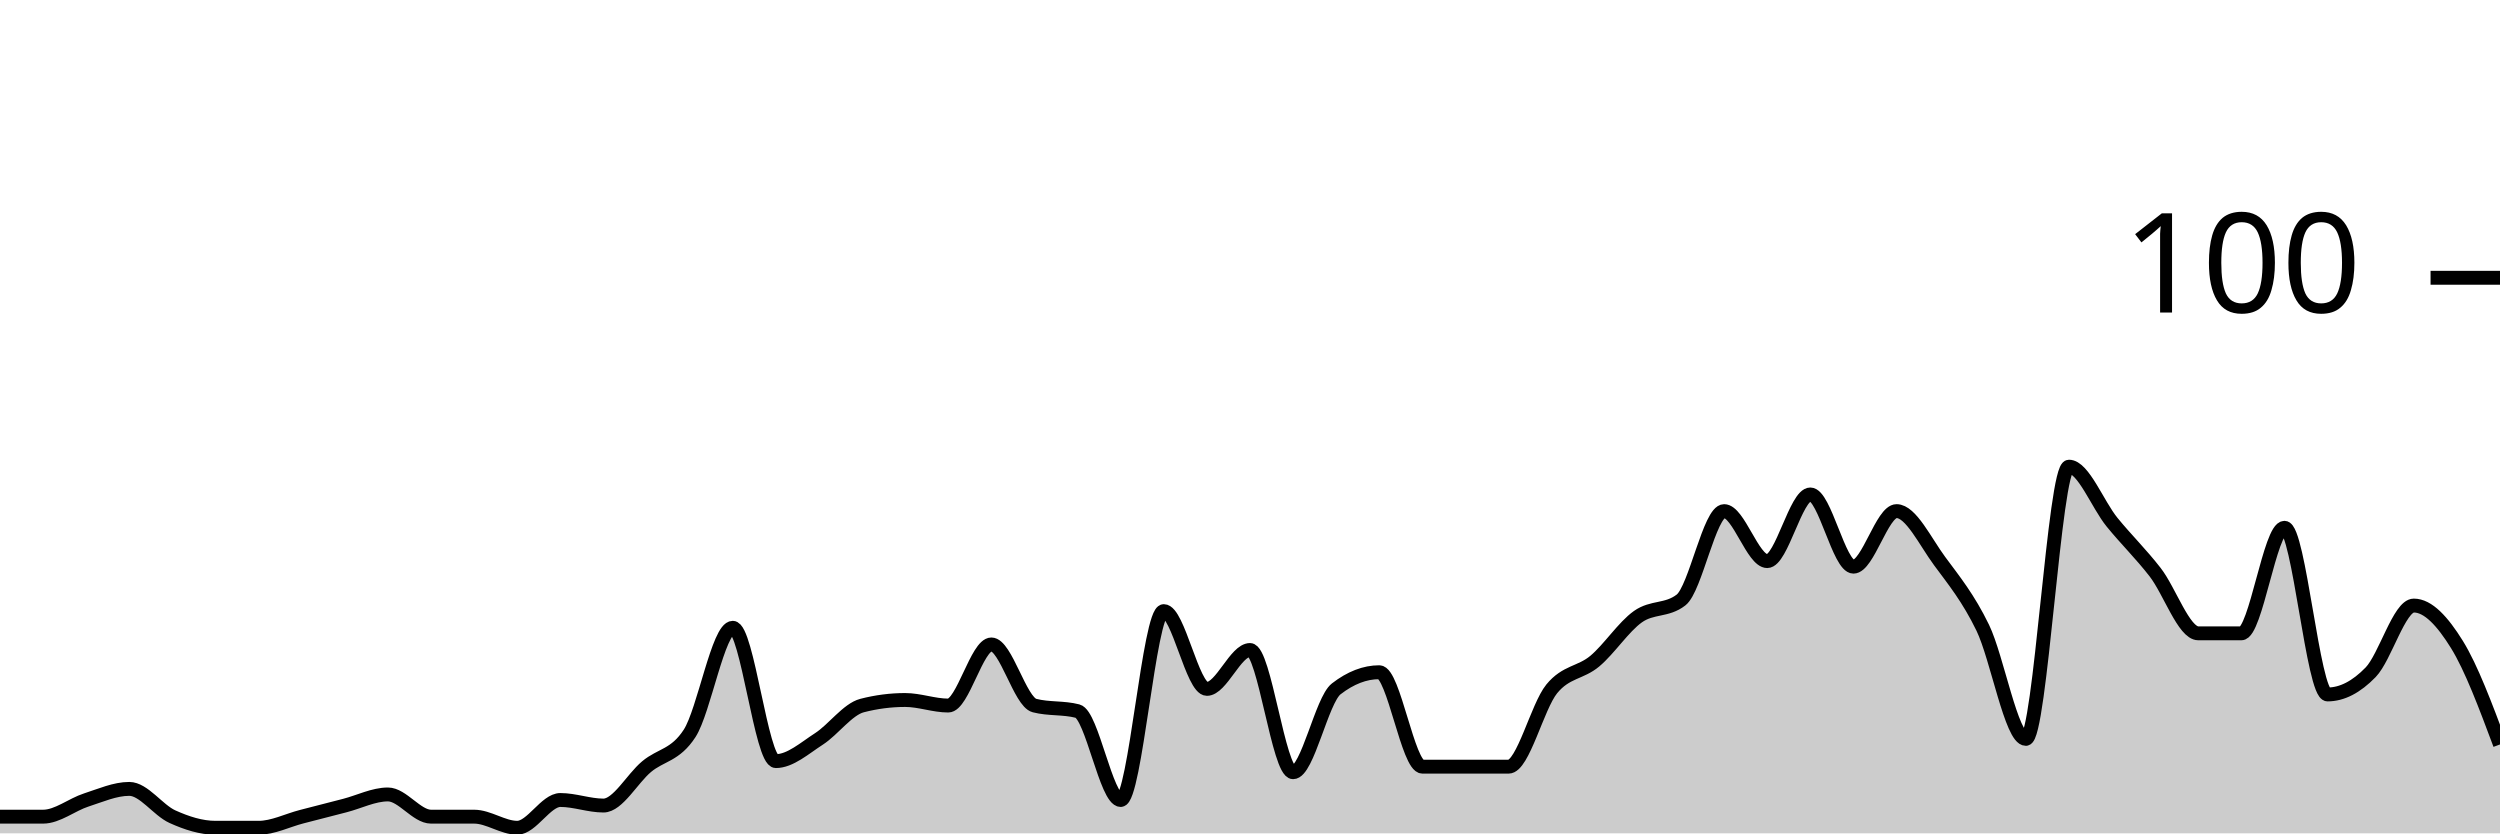
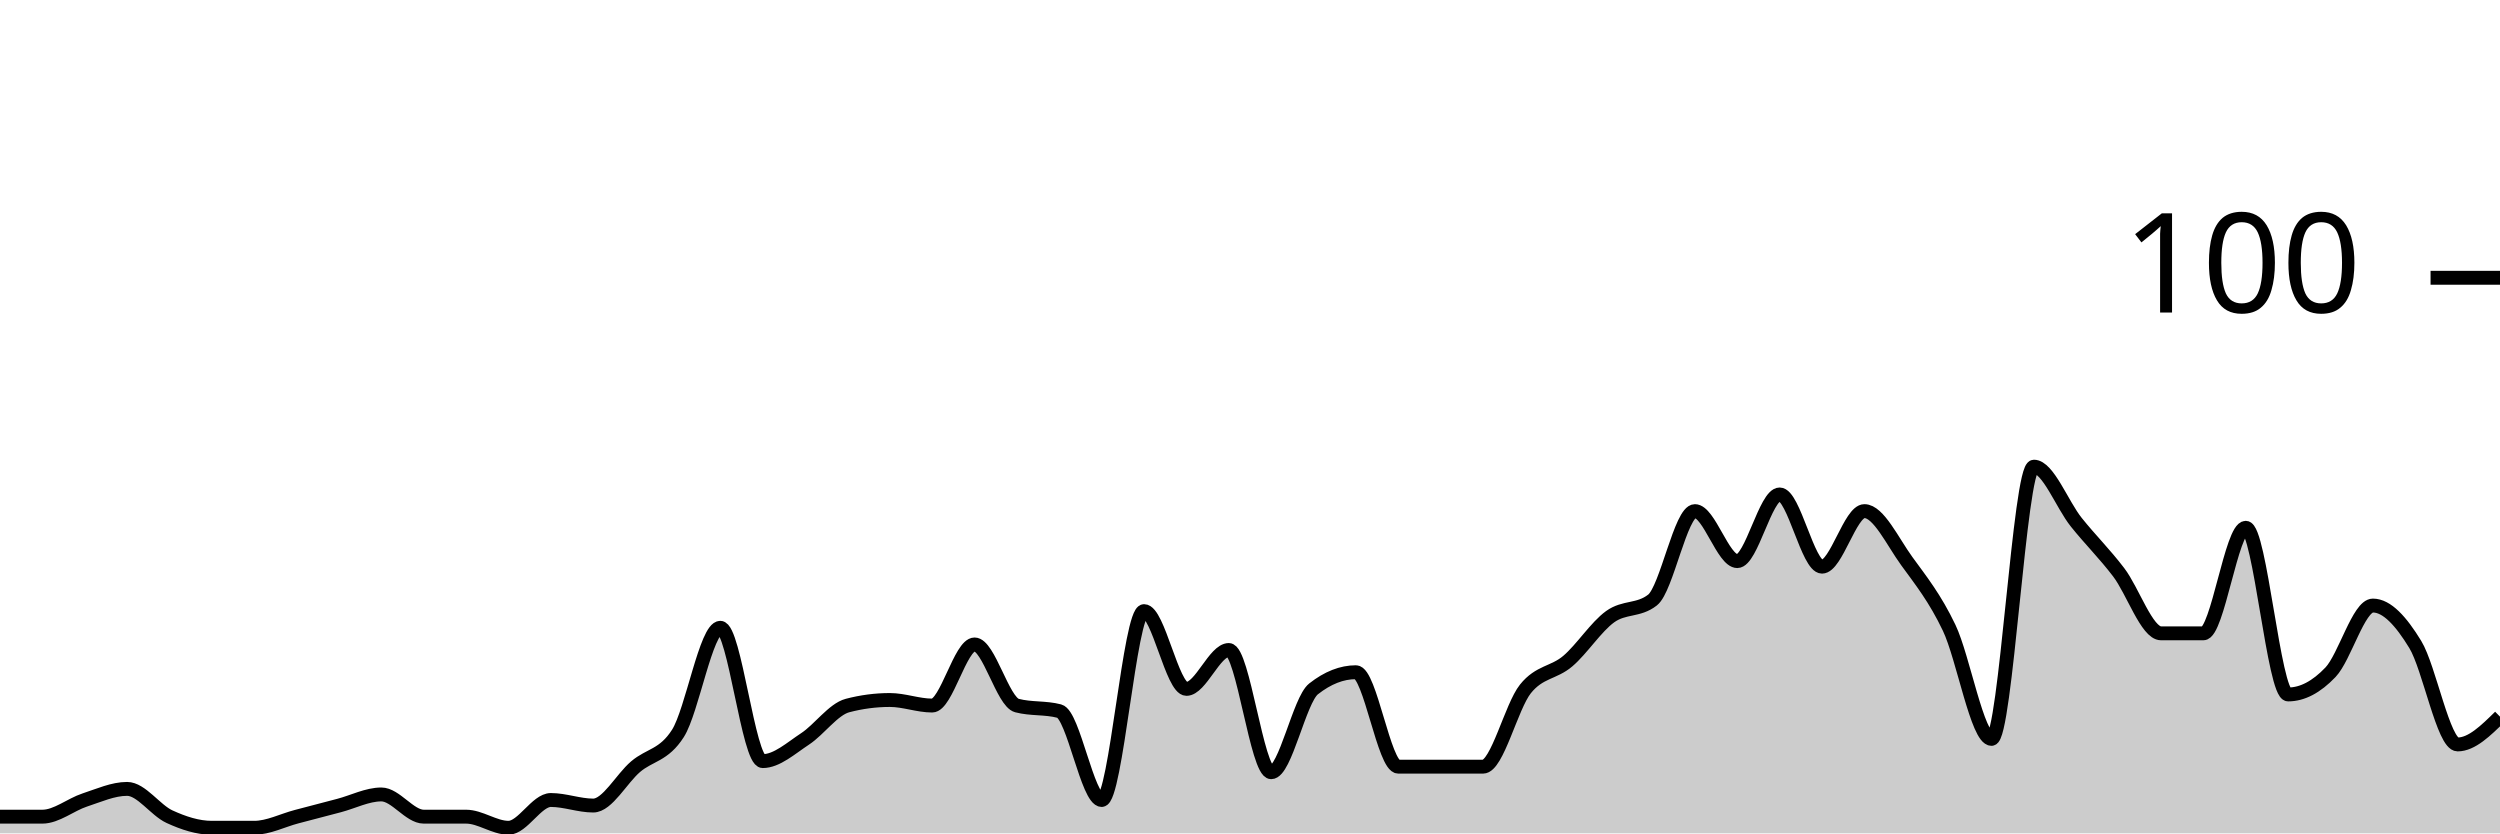
<svg xmlns="http://www.w3.org/2000/svg" viewBox="0 0 180 60">
  <g transform="translate(0,20)">
-     <path class="area" fill="rgba(0, 0, 0, 0.2)" d="M0,38.8C1.034,38.8,2.069,38.8,3.103,38.8C4.138,38.8,5.172,37.933,6.207,37.6C7.241,37.267,8.276,36.8,9.31,36.8C10.345,36.8,11.379,38.333,12.414,38.8C13.448,39.267,14.483,39.6,15.517,39.6C16.552,39.6,17.586,39.6,18.621,39.6C19.655,39.6,20.69,39.067,21.724,38.8C22.759,38.533,23.793,38.267,24.828,38C25.862,37.733,26.897,37.2,27.931,37.2C28.966,37.2,30,38.8,31.034,38.8C32.069,38.8,33.103,38.8,34.138,38.8C35.172,38.8,36.207,39.6,37.241,39.6C38.276,39.6,39.31,37.6,40.345,37.6C41.379,37.6,42.414,38,43.448,38C44.483,38,45.517,36.067,46.552,35.2C47.586,34.333,48.621,34.4,49.655,32.8C50.69,31.2,51.724,25.2,52.759,25.2C53.793,25.2,54.828,34.8,55.862,34.8C56.897,34.8,57.931,33.867,58.966,33.2C60,32.533,61.034,31.067,62.069,30.8C63.103,30.533,64.138,30.4,65.172,30.4C66.207,30.4,67.241,30.8,68.276,30.8C69.31,30.8,70.345,26.4,71.379,26.4C72.414,26.4,73.448,30.533,74.483,30.8C75.517,31.067,76.552,30.933,77.586,31.2C78.621,31.467,79.655,37.6,80.69,37.6C81.724,37.6,82.759,24,83.793,24C84.828,24,85.862,29.6,86.897,29.6C87.931,29.6,88.966,26.8,90,26.8C91.034,26.8,92.069,35.6,93.103,35.6C94.138,35.6,95.172,30.4,96.207,29.6C97.241,28.8,98.276,28.4,99.31,28.4C100.345,28.4,101.379,35.2,102.414,35.2C103.448,35.2,104.483,35.2,105.517,35.2C106.552,35.2,107.586,35.2,108.621,35.2C109.655,35.2,110.69,30.867,111.724,29.6C112.759,28.333,113.793,28.467,114.828,27.6C115.862,26.733,116.897,25.133,117.931,24.4C118.966,23.667,120,24,121.034,23.2C122.069,22.4,123.103,16.8,124.138,16.8C125.172,16.8,126.207,20.4,127.241,20.4C128.276,20.4,129.31,15.6,130.345,15.6C131.379,15.6,132.414,20.8,133.448,20.8C134.483,20.8,135.517,16.8,136.552,16.8C137.586,16.8,138.621,19,139.655,20.4C140.69,21.8,141.724,23.067,142.759,25.2C143.793,27.333,144.828,33.2,145.862,33.2C146.897,33.2,147.931,13.6,148.966,13.6C150,13.6,151.034,16.333,152.069,17.6C153.103,18.867,154.138,19.867,155.172,21.2C156.207,22.533,157.241,25.6,158.276,25.6C159.31,25.6,160.345,25.6,161.379,25.6C162.414,25.6,163.448,18,164.483,18C165.517,18,166.552,30,167.586,30C168.621,30,169.655,29.467,170.69,28.4C171.724,27.333,172.759,23.6,173.793,23.6C174.828,23.6,175.862,24.733,176.897,26.4C177.931,28.067,178.966,30.833,180,33.6L180,40C178.966,40,177.931,40,176.897,40C175.862,40,174.828,40,173.793,40C172.759,40,171.724,40,170.69,40C169.655,40,168.621,40,167.586,40C166.552,40,165.517,40,164.483,40C163.448,40,162.414,40,161.379,40C160.345,40,159.31,40,158.276,40C157.241,40,156.207,40,155.172,40C154.138,40,153.103,40,152.069,40C151.034,40,150,40,148.966,40C147.931,40,146.897,40,145.862,40C144.828,40,143.793,40,142.759,40C141.724,40,140.69,40,139.655,40C138.621,40,137.586,40,136.552,40C135.517,40,134.483,40,133.448,40C132.414,40,131.379,40,130.345,40C129.31,40,128.276,40,127.241,40C126.207,40,125.172,40,124.138,40C123.103,40,122.069,40,121.034,40C120,40,118.966,40,117.931,40C116.897,40,115.862,40,114.828,40C113.793,40,112.759,40,111.724,40C110.69,40,109.655,40,108.621,40C107.586,40,106.552,40,105.517,40C104.483,40,103.448,40,102.414,40C101.379,40,100.345,40,99.31,40C98.276,40,97.241,40,96.207,40C95.172,40,94.138,40,93.103,40C92.069,40,91.034,40,90,40C88.966,40,87.931,40,86.897,40C85.862,40,84.828,40,83.793,40C82.759,40,81.724,40,80.69,40C79.655,40,78.621,40,77.586,40C76.552,40,75.517,40,74.483,40C73.448,40,72.414,40,71.379,40C70.345,40,69.31,40,68.276,40C67.241,40,66.207,40,65.172,40C64.138,40,63.103,40,62.069,40C61.034,40,60,40,58.966,40C57.931,40,56.897,40,55.862,40C54.828,40,53.793,40,52.759,40C51.724,40,50.69,40,49.655,40C48.621,40,47.586,40,46.552,40C45.517,40,44.483,40,43.448,40C42.414,40,41.379,40,40.345,40C39.31,40,38.276,40,37.241,40C36.207,40,35.172,40,34.138,40C33.103,40,32.069,40,31.034,40C30,40,28.966,40,27.931,40C26.897,40,25.862,40,24.828,40C23.793,40,22.759,40,21.724,40C20.69,40,19.655,40,18.621,40C17.586,40,16.552,40,15.517,40C14.483,40,13.448,40,12.414,40C11.379,40,10.345,40,9.31,40C8.276,40,7.241,40,6.207,40C5.172,40,4.138,40,3.103,40C2.069,40,1.034,40,0,40Z" />
-     <path class="line" stroke="black" fill="none" d="M0,38.8C1.034,38.8,2.069,38.8,3.103,38.8C4.138,38.8,5.172,37.933,6.207,37.6C7.241,37.267,8.276,36.8,9.31,36.8C10.345,36.8,11.379,38.333,12.414,38.8C13.448,39.267,14.483,39.6,15.517,39.6C16.552,39.6,17.586,39.6,18.621,39.6C19.655,39.6,20.69,39.067,21.724,38.8C22.759,38.533,23.793,38.267,24.828,38C25.862,37.733,26.897,37.2,27.931,37.2C28.966,37.2,30,38.8,31.034,38.8C32.069,38.8,33.103,38.8,34.138,38.8C35.172,38.8,36.207,39.6,37.241,39.6C38.276,39.6,39.31,37.6,40.345,37.6C41.379,37.6,42.414,38,43.448,38C44.483,38,45.517,36.067,46.552,35.2C47.586,34.333,48.621,34.4,49.655,32.8C50.69,31.2,51.724,25.2,52.759,25.2C53.793,25.2,54.828,34.8,55.862,34.8C56.897,34.8,57.931,33.867,58.966,33.2C60,32.533,61.034,31.067,62.069,30.8C63.103,30.533,64.138,30.4,65.172,30.4C66.207,30.4,67.241,30.8,68.276,30.8C69.31,30.8,70.345,26.4,71.379,26.4C72.414,26.4,73.448,30.533,74.483,30.8C75.517,31.067,76.552,30.933,77.586,31.2C78.621,31.467,79.655,37.6,80.69,37.6C81.724,37.6,82.759,24,83.793,24C84.828,24,85.862,29.6,86.897,29.6C87.931,29.6,88.966,26.8,90,26.8C91.034,26.8,92.069,35.6,93.103,35.6C94.138,35.6,95.172,30.4,96.207,29.6C97.241,28.8,98.276,28.4,99.31,28.4C100.345,28.4,101.379,35.2,102.414,35.2C103.448,35.2,104.483,35.2,105.517,35.2C106.552,35.2,107.586,35.2,108.621,35.2C109.655,35.2,110.69,30.867,111.724,29.6C112.759,28.333,113.793,28.467,114.828,27.6C115.862,26.733,116.897,25.133,117.931,24.4C118.966,23.667,120,24,121.034,23.2C122.069,22.4,123.103,16.8,124.138,16.8C125.172,16.8,126.207,20.4,127.241,20.4C128.276,20.4,129.31,15.6,130.345,15.6C131.379,15.6,132.414,20.8,133.448,20.8C134.483,20.8,135.517,16.8,136.552,16.8C137.586,16.8,138.621,19,139.655,20.4C140.69,21.8,141.724,23.067,142.759,25.2C143.793,27.333,144.828,33.2,145.862,33.2C146.897,33.2,147.931,13.6,148.966,13.6C150,13.6,151.034,16.333,152.069,17.6C153.103,18.867,154.138,19.867,155.172,21.2C156.207,22.533,157.241,25.6,158.276,25.6C159.31,25.6,160.345,25.6,161.379,25.6C162.414,25.6,163.448,18,164.483,18C165.517,18,166.552,30,167.586,30C168.621,30,169.655,29.467,170.69,28.4C171.724,27.333,172.759,23.6,173.793,23.6C174.828,23.6,175.862,24.733,176.897,26.4C177.931,28.067,178.966,30.833,180,33.6" />
+     <path class="area" fill="rgba(0, 0, 0, 0.2)" d="M0,38.8C1.017,38.8,2.034,38.8,3.051,38.8C4.068,38.8,5.085,37.933,6.102,37.6C7.119,37.267,8.136,36.8,9.153,36.8C10.169,36.8,11.186,38.333,12.203,38.8C13.22,39.267,14.237,39.6,15.254,39.6C16.271,39.6,17.288,39.6,18.305,39.6C19.322,39.6,20.339,39.067,21.356,38.8C22.373,38.533,23.39,38.267,24.407,38C25.424,37.733,26.441,37.2,27.458,37.2C28.475,37.2,29.492,38.8,30.508,38.8C31.525,38.8,32.542,38.8,33.559,38.8C34.576,38.8,35.593,39.6,36.61,39.6C37.627,39.6,38.644,37.6,39.661,37.6C40.678,37.6,41.695,38,42.712,38C43.729,38,44.746,36.067,45.763,35.2C46.78,34.333,47.797,34.4,48.814,32.8C49.831,31.2,50.847,25.2,51.864,25.2C52.881,25.2,53.898,34.8,54.915,34.8C55.932,34.8,56.949,33.867,57.966,33.2C58.983,32.533,60,31.067,61.017,30.8C62.034,30.533,63.051,30.4,64.068,30.4C65.085,30.4,66.102,30.8,67.119,30.8C68.136,30.8,69.153,26.4,70.169,26.4C71.186,26.4,72.203,30.533,73.22,30.8C74.237,31.067,75.254,30.933,76.271,31.2C77.288,31.467,78.305,37.6,79.322,37.6C80.339,37.6,81.356,24,82.373,24C83.39,24,84.407,29.6,85.424,29.6C86.441,29.6,87.458,26.8,88.475,26.8C89.492,26.8,90.508,35.6,91.525,35.6C92.542,35.6,93.559,30.4,94.576,29.6C95.593,28.8,96.61,28.4,97.627,28.4C98.644,28.4,99.661,35.2,100.678,35.2C101.695,35.2,102.712,35.2,103.729,35.2C104.746,35.2,105.763,35.2,106.78,35.2C107.797,35.2,108.814,30.867,109.831,29.6C110.847,28.333,111.864,28.467,112.881,27.6C113.898,26.733,114.915,25.133,115.932,24.4C116.949,23.667,117.966,24,118.983,23.2C120,22.4,121.017,16.8,122.034,16.8C123.051,16.8,124.068,20.4,125.085,20.4C126.102,20.4,127.119,15.6,128.136,15.6C129.153,15.6,130.169,20.8,131.186,20.8C132.203,20.8,133.22,16.8,134.237,16.8C135.254,16.8,136.271,19,137.288,20.4C138.305,21.8,139.322,23.067,140.339,25.2C141.356,27.333,142.373,33.2,143.39,33.2C144.407,33.2,145.424,13.6,146.441,13.6C147.458,13.6,148.475,16.333,149.492,17.6C150.508,18.867,151.525,19.867,152.542,21.2C153.559,22.533,154.576,25.6,155.593,25.6C156.61,25.6,157.627,25.6,158.644,25.6C159.661,25.6,160.678,18,161.695,18C162.712,18,163.729,30,164.746,30C165.763,30,166.78,29.467,167.797,28.4C168.814,27.333,169.831,23.6,170.847,23.6C171.864,23.6,172.881,24.733,173.898,26.4C174.915,28.067,175.932,33.6,176.949,33.6C177.966,33.6,178.983,32.6,180,31.6L180,40C178.983,40,177.966,40,176.949,40C175.932,40,174.915,40,173.898,40C172.881,40,171.864,40,170.847,40C169.831,40,168.814,40,167.797,40C166.78,40,165.763,40,164.746,40C163.729,40,162.712,40,161.695,40C160.678,40,159.661,40,158.644,40C157.627,40,156.61,40,155.593,40C154.576,40,153.559,40,152.542,40C151.525,40,150.508,40,149.492,40C148.475,40,147.458,40,146.441,40C145.424,40,144.407,40,143.39,40C142.373,40,141.356,40,140.339,40C139.322,40,138.305,40,137.288,40C136.271,40,135.254,40,134.237,40C133.22,40,132.203,40,131.186,40C130.169,40,129.153,40,128.136,40C127.119,40,126.102,40,125.085,40C124.068,40,123.051,40,122.034,40C121.017,40,120,40,118.983,40C117.966,40,116.949,40,115.932,40C114.915,40,113.898,40,112.881,40C111.864,40,110.847,40,109.831,40C108.814,40,107.797,40,106.78,40C105.763,40,104.746,40,103.729,40C102.712,40,101.695,40,100.678,40C99.661,40,98.644,40,97.627,40C96.61,40,95.593,40,94.576,40C93.559,40,92.542,40,91.525,40C90.508,40,89.492,40,88.475,40C87.458,40,86.441,40,85.424,40C84.407,40,83.39,40,82.373,40C81.356,40,80.339,40,79.322,40C78.305,40,77.288,40,76.271,40C75.254,40,74.237,40,73.22,40C72.203,40,71.186,40,70.169,40C69.153,40,68.136,40,67.119,40C66.102,40,65.085,40,64.068,40C63.051,40,62.034,40,61.017,40C60,40,58.983,40,57.966,40C56.949,40,55.932,40,54.915,40C53.898,40,52.881,40,51.864,40C50.847,40,49.831,40,48.814,40C47.797,40,46.78,40,45.763,40C44.746,40,43.729,40,42.712,40C41.695,40,40.678,40,39.661,40C38.644,40,37.627,40,36.61,40C35.593,40,34.576,40,33.559,40C32.542,40,31.525,40,30.508,40C29.492,40,28.475,40,27.458,40C26.441,40,25.424,40,24.407,40C23.39,40,22.373,40,21.356,40C20.339,40,19.322,40,18.305,40C17.288,40,16.271,40,15.254,40C14.237,40,13.22,40,12.203,40C11.186,40,10.169,40,9.153,40C8.136,40,7.119,40,6.102,40C5.085,40,4.068,40,3.051,40C2.034,40,1.017,40,0,40Z" />
+     <path class="line" stroke="black" fill="none" d="M0,38.8C1.017,38.8,2.034,38.8,3.051,38.8C4.068,38.8,5.085,37.933,6.102,37.6C7.119,37.267,8.136,36.8,9.153,36.8C10.169,36.8,11.186,38.333,12.203,38.8C13.22,39.267,14.237,39.6,15.254,39.6C16.271,39.6,17.288,39.6,18.305,39.6C19.322,39.6,20.339,39.067,21.356,38.8C22.373,38.533,23.39,38.267,24.407,38C25.424,37.733,26.441,37.2,27.458,37.2C28.475,37.2,29.492,38.8,30.508,38.8C31.525,38.8,32.542,38.8,33.559,38.8C34.576,38.8,35.593,39.6,36.61,39.6C37.627,39.6,38.644,37.6,39.661,37.6C40.678,37.6,41.695,38,42.712,38C43.729,38,44.746,36.067,45.763,35.2C46.78,34.333,47.797,34.4,48.814,32.8C49.831,31.2,50.847,25.2,51.864,25.2C52.881,25.2,53.898,34.8,54.915,34.8C55.932,34.8,56.949,33.867,57.966,33.2C58.983,32.533,60,31.067,61.017,30.8C62.034,30.533,63.051,30.4,64.068,30.4C65.085,30.4,66.102,30.8,67.119,30.8C68.136,30.8,69.153,26.4,70.169,26.4C71.186,26.4,72.203,30.533,73.22,30.8C74.237,31.067,75.254,30.933,76.271,31.2C77.288,31.467,78.305,37.6,79.322,37.6C80.339,37.6,81.356,24,82.373,24C83.39,24,84.407,29.6,85.424,29.6C86.441,29.6,87.458,26.8,88.475,26.8C89.492,26.8,90.508,35.6,91.525,35.6C92.542,35.6,93.559,30.4,94.576,29.6C95.593,28.8,96.61,28.4,97.627,28.4C98.644,28.4,99.661,35.2,100.678,35.2C101.695,35.2,102.712,35.2,103.729,35.2C104.746,35.2,105.763,35.2,106.78,35.2C107.797,35.2,108.814,30.867,109.831,29.6C110.847,28.333,111.864,28.467,112.881,27.6C113.898,26.733,114.915,25.133,115.932,24.4C116.949,23.667,117.966,24,118.983,23.2C120,22.4,121.017,16.8,122.034,16.8C123.051,16.8,124.068,20.4,125.085,20.4C126.102,20.4,127.119,15.6,128.136,15.6C129.153,15.6,130.169,20.8,131.186,20.8C132.203,20.8,133.22,16.8,134.237,16.8C135.254,16.8,136.271,19,137.288,20.4C138.305,21.8,139.322,23.067,140.339,25.2C141.356,27.333,142.373,33.2,143.39,33.2C144.407,33.2,145.424,13.6,146.441,13.6C147.458,13.6,148.475,16.333,149.492,17.6C150.508,18.867,151.525,19.867,152.542,21.2C153.559,22.533,154.576,25.6,155.593,25.6C156.61,25.6,157.627,25.6,158.644,25.6C159.661,25.6,160.678,18,161.695,18C162.712,18,163.729,30,164.746,30C165.763,30,166.78,29.467,167.797,28.4C168.814,27.333,169.831,23.6,170.847,23.6C171.864,23.6,172.881,24.733,173.898,26.4C174.915,28.067,175.932,33.6,176.949,33.6C177.966,33.6,178.983,32.6,180,31.6" />
    <path class="axis-ceiling" stroke-width="1" stroke="black" fill="none" d="M175,0L180,0" />
    <text class="axis-ceiling-label" font-family="sans-serif" text-anchor="end" font-size="10px" x="170" y="2.5">100</text>
  </g>
</svg>
